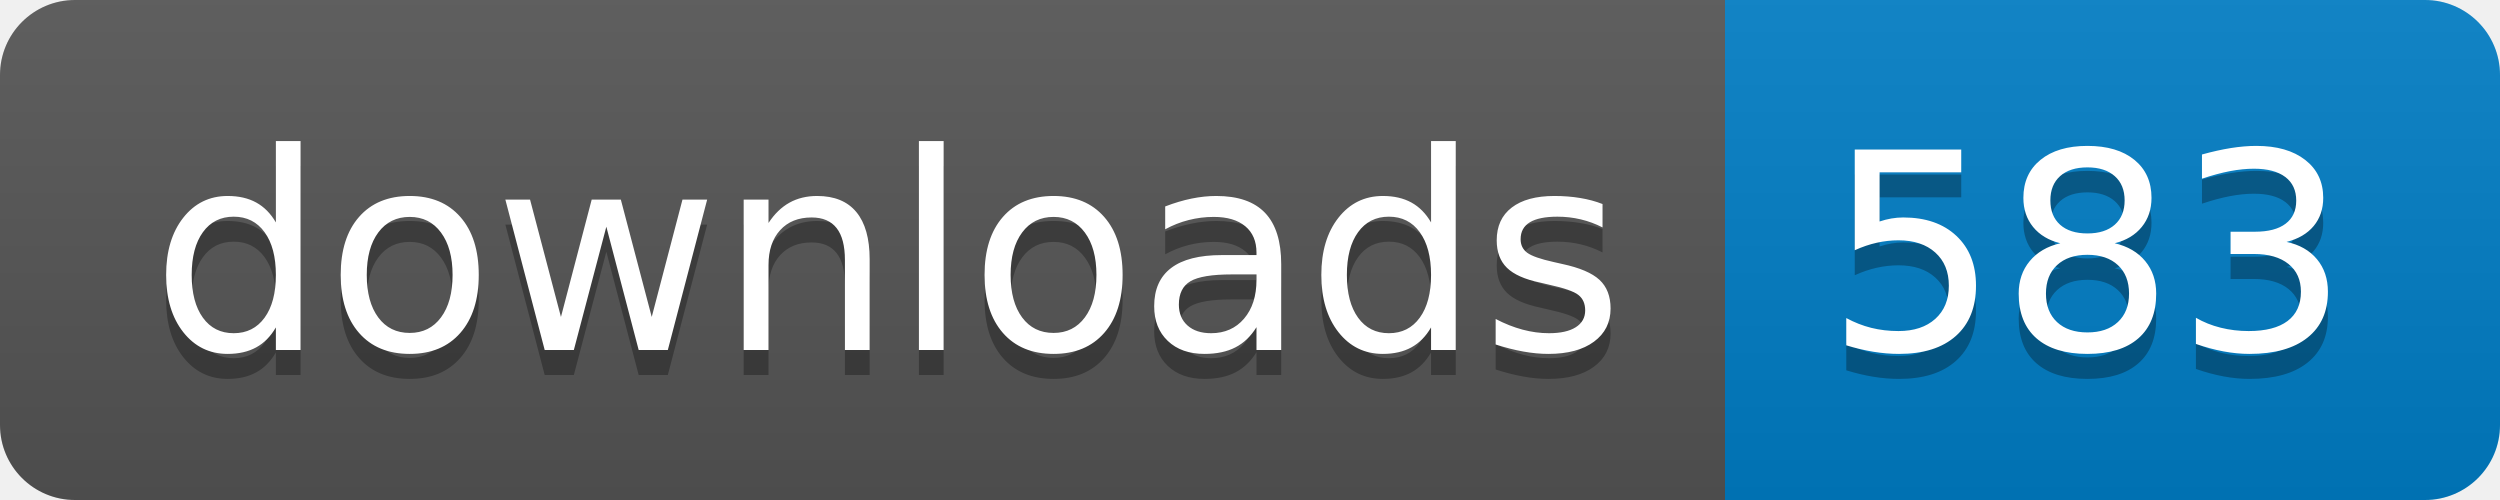
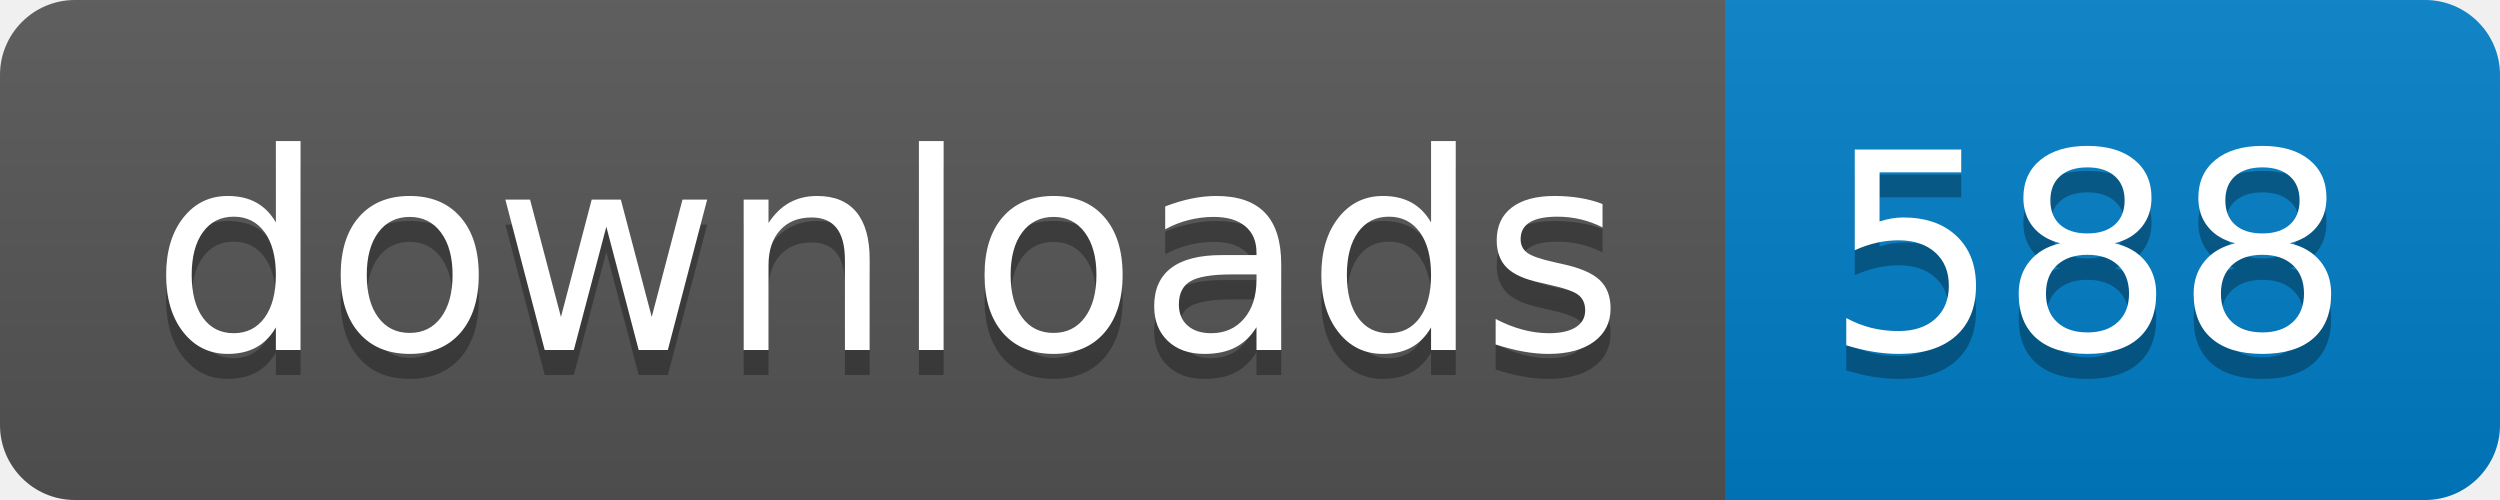
- <svg xmlns="http://www.w3.org/2000/svg" width="100" height="20" role="img" aria-label="downloads: 583">
+ <svg xmlns="http://www.w3.org/2000/svg" width="100" height="20" role="img" aria-label="downloads: 588">
  <linearGradient id="s" x2="0" y2="100%">
    <stop offset="0" stop-color="#bbb" stop-opacity=".1" />
    <stop offset="1" stop-opacity=".1" />
  </linearGradient>
  <clipPath id="r">
    <rect width="100" height="20" rx="3" fill="#fff" />
  </clipPath>
  <g clip-path="url(#r)">
    <rect width="69" height="20" fill="#555" />
    <rect x="69" width="31" height="20" fill="#007ec6" />
    <rect width="100" height="20" fill="url(#s)" />
  </g>
  <g fill="#fff" text-anchor="middle" font-family="Verdana,Geneva,DejaVu Sans,sans-serif" text-rendering="geometricPrecision" font-size="110">
    <text aria-hidden="true" x="355" y="150" fill="#010101" fill-opacity=".3" transform="scale(.1)" textLength="590">downloads</text>
    <text x="355" y="140" transform="scale(.1)" fill="#fff" textLength="590">downloads</text>
-     <text aria-hidden="true" x="835" y="150" fill="#010101" fill-opacity=".3" transform="scale(.1)" textLength="210">583</text>
-     <text x="835" y="140" transform="scale(.1)" fill="#fff" textLength="210">583</text>
+     <text aria-hidden="true" x="835" y="150" fill="#010101" fill-opacity=".3" transform="scale(.1)" textLength="210">588</text>
+     <text x="835" y="140" transform="scale(.1)" fill="#fff" textLength="210">588</text>
  </g>
</svg>
